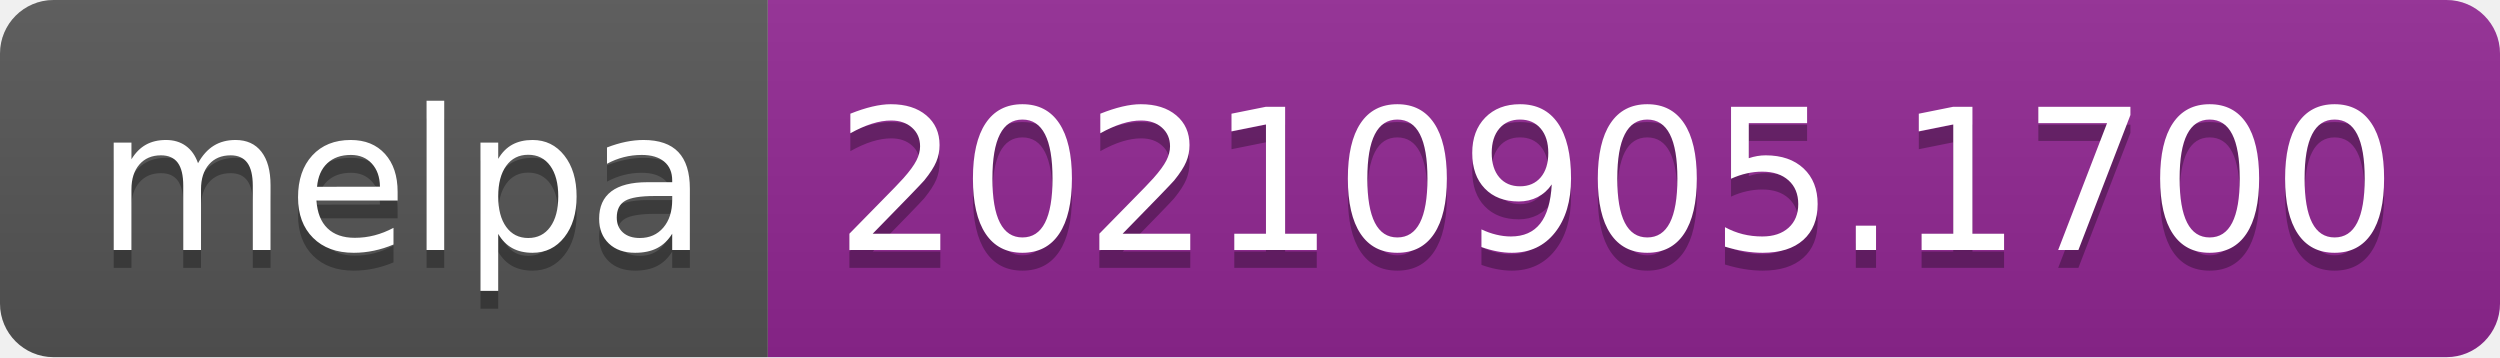
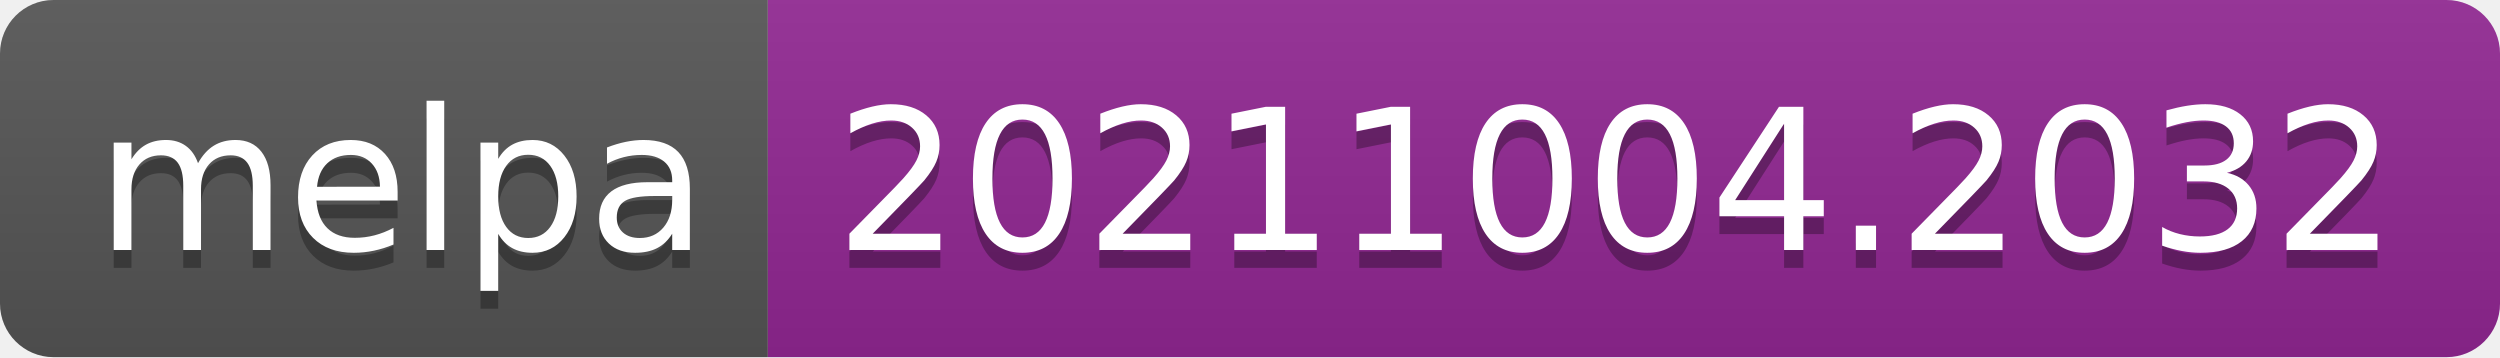
- <svg xmlns="http://www.w3.org/2000/svg" width="140" height="20" role="img" aria-label="melpa: 20210905.1700">
+ <svg xmlns="http://www.w3.org/2000/svg" width="140" height="20" role="img" aria-label="melpa: 20211004.2032">
  <linearGradient id="s" x2="0" y2="100%">
    <stop offset="0" stop-color="#bbb" stop-opacity=".1" />
    <stop offset="1" stop-opacity=".1" />
  </linearGradient>
  <clipPath id="r">
    <rect width="140" height="20" rx="3" fill="#fff" />
  </clipPath>
  <g clip-path="url(#r)">
    <rect width="43" height="20" fill="#555" />
    <rect x="43" width="97" height="20" fill="#922793" />
    <rect width="140" height="20" fill="url(#s)" />
  </g>
  <g fill="#fff" text-anchor="middle" font-family="Verdana,Geneva,DejaVu Sans,sans-serif" text-rendering="geometricPrecision" font-size="110">
    <text aria-hidden="true" x="225" y="150" fill="#010101" fill-opacity=".3" transform="scale(.1)" textLength="330">melpa</text>
    <text x="225" y="140" transform="scale(.1)" fill="#fff" textLength="330">melpa</text>
-     <text aria-hidden="true" x="905" y="150" fill="#010101" fill-opacity=".3" transform="scale(.1)" textLength="870">20210905.1700</text>
-     <text x="905" y="140" transform="scale(.1)" fill="#fff" textLength="870">20210905.1700</text>
+     <text aria-hidden="true" x="905" y="150" fill="#010101" fill-opacity=".3" transform="scale(.1)" textLength="870">20211004.2032</text>
+     <text x="905" y="140" transform="scale(.1)" fill="#fff" textLength="870">20211004.2032</text>
  </g>
</svg>
